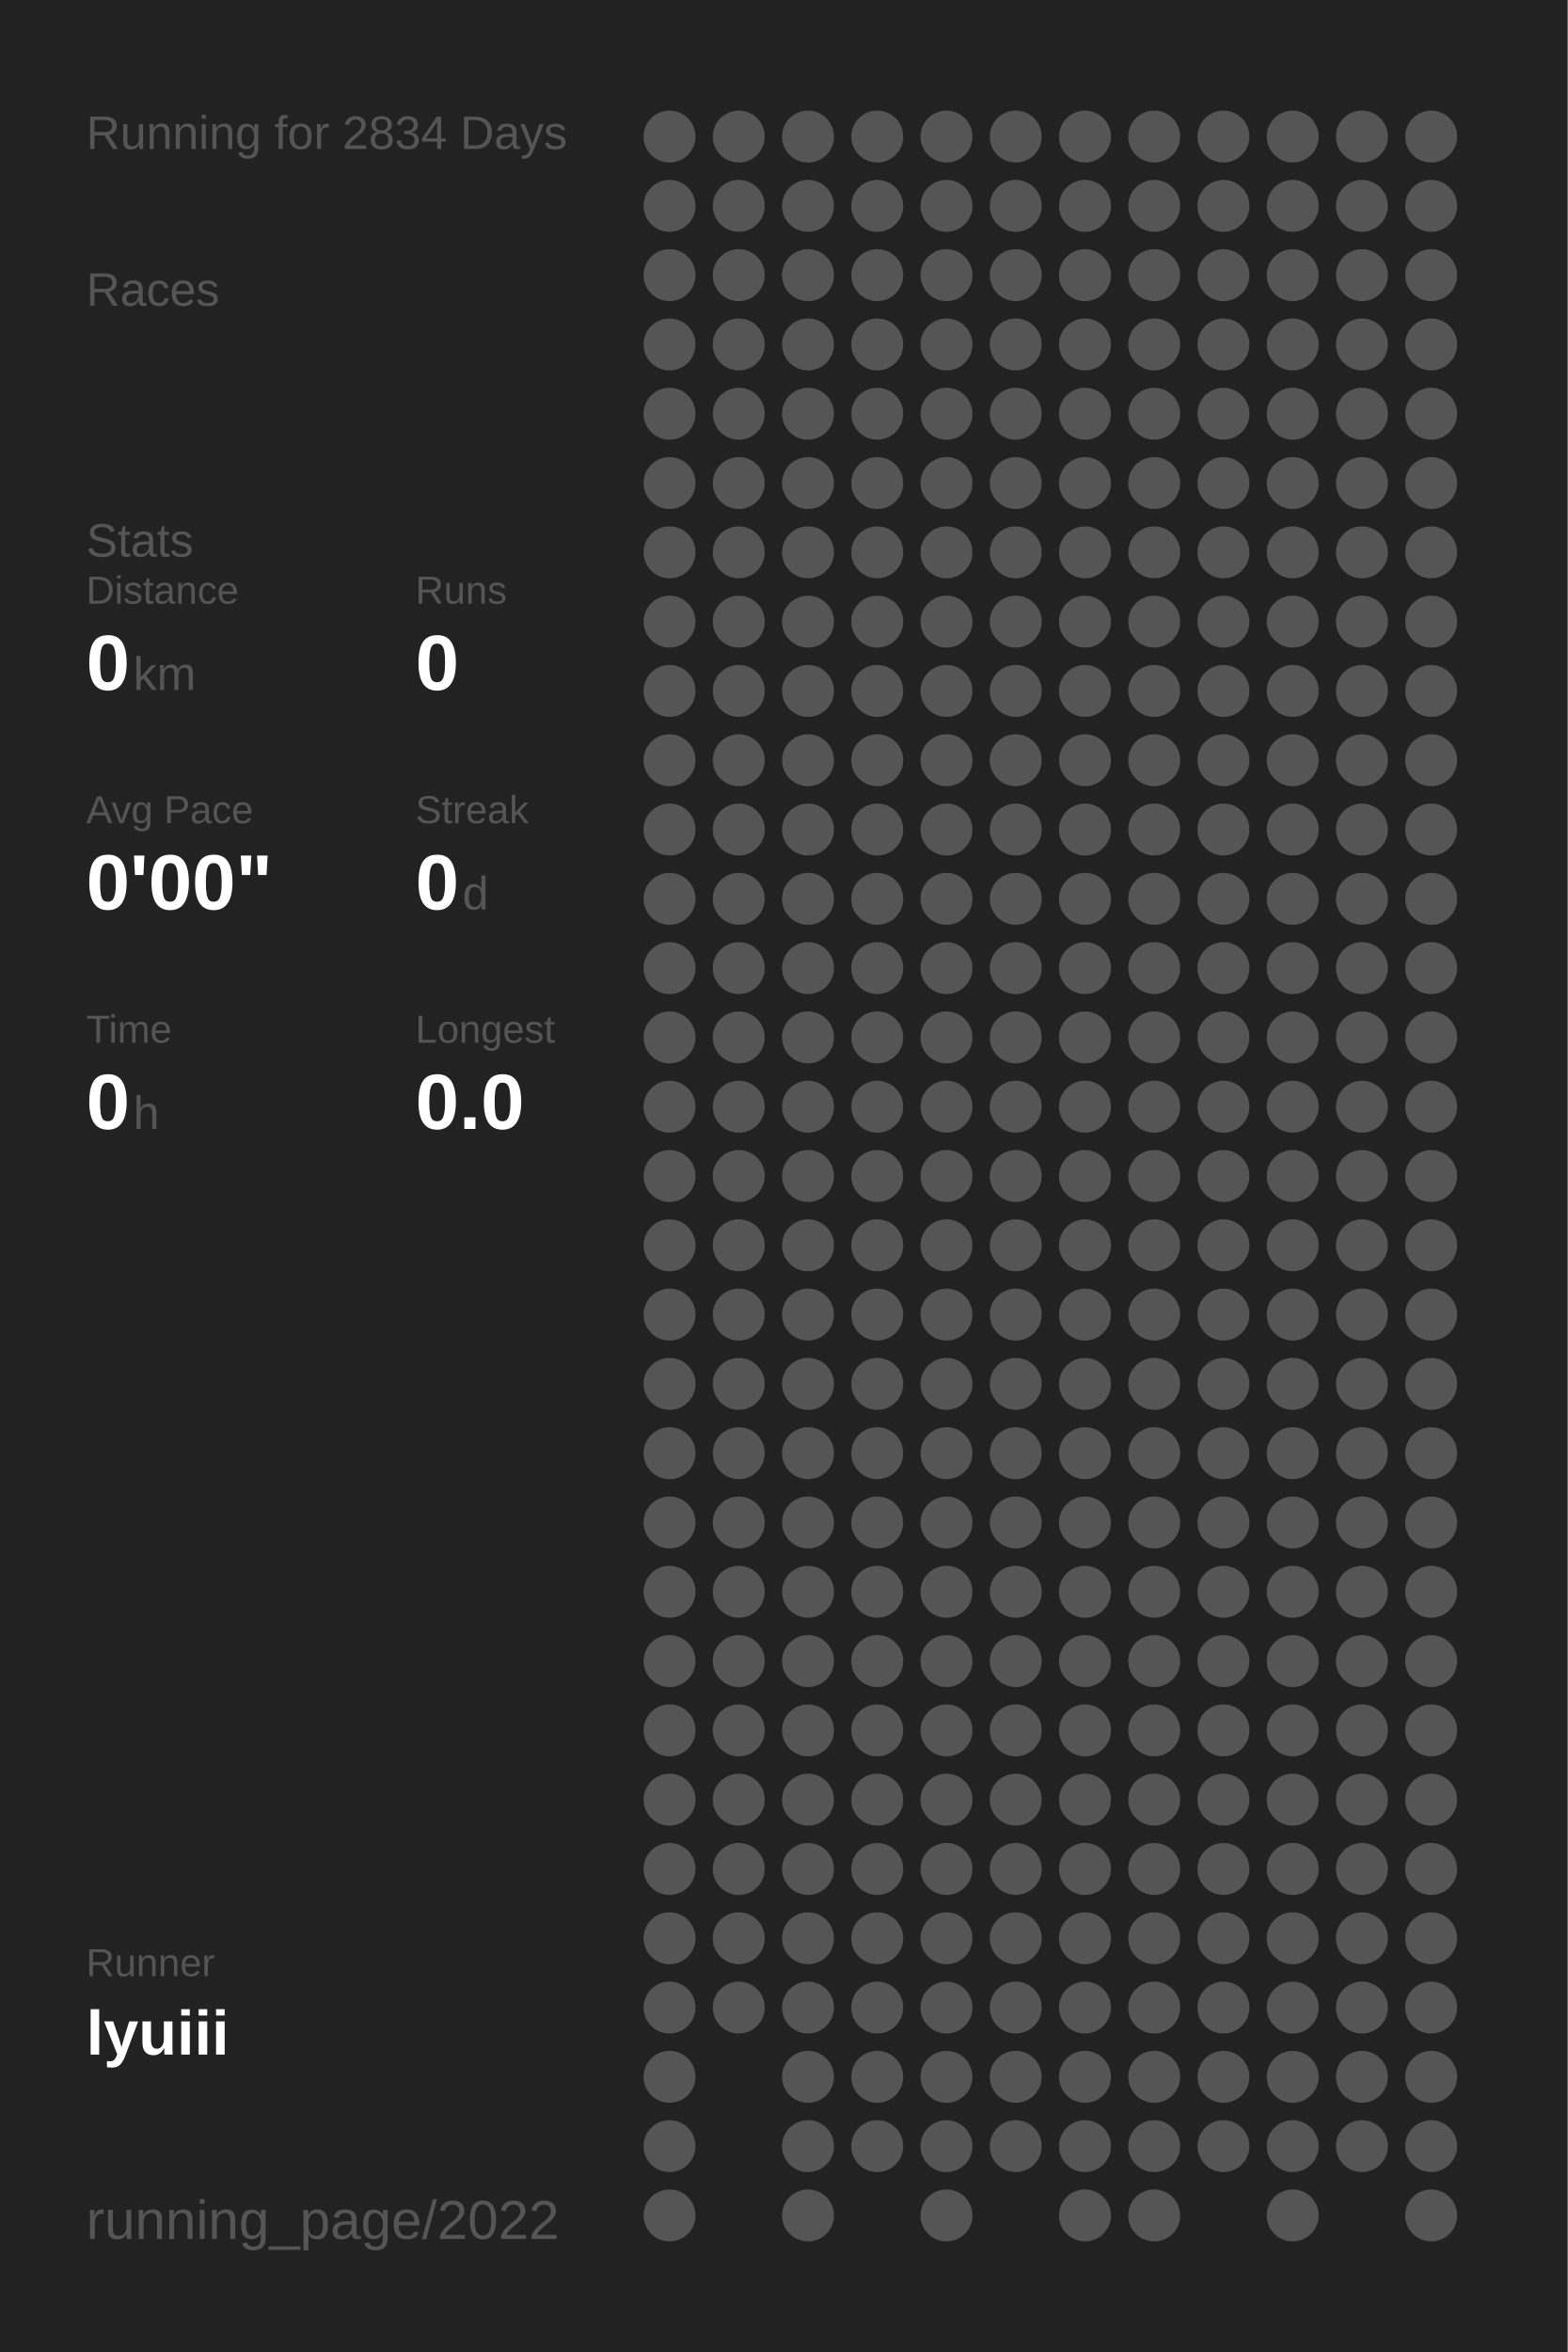
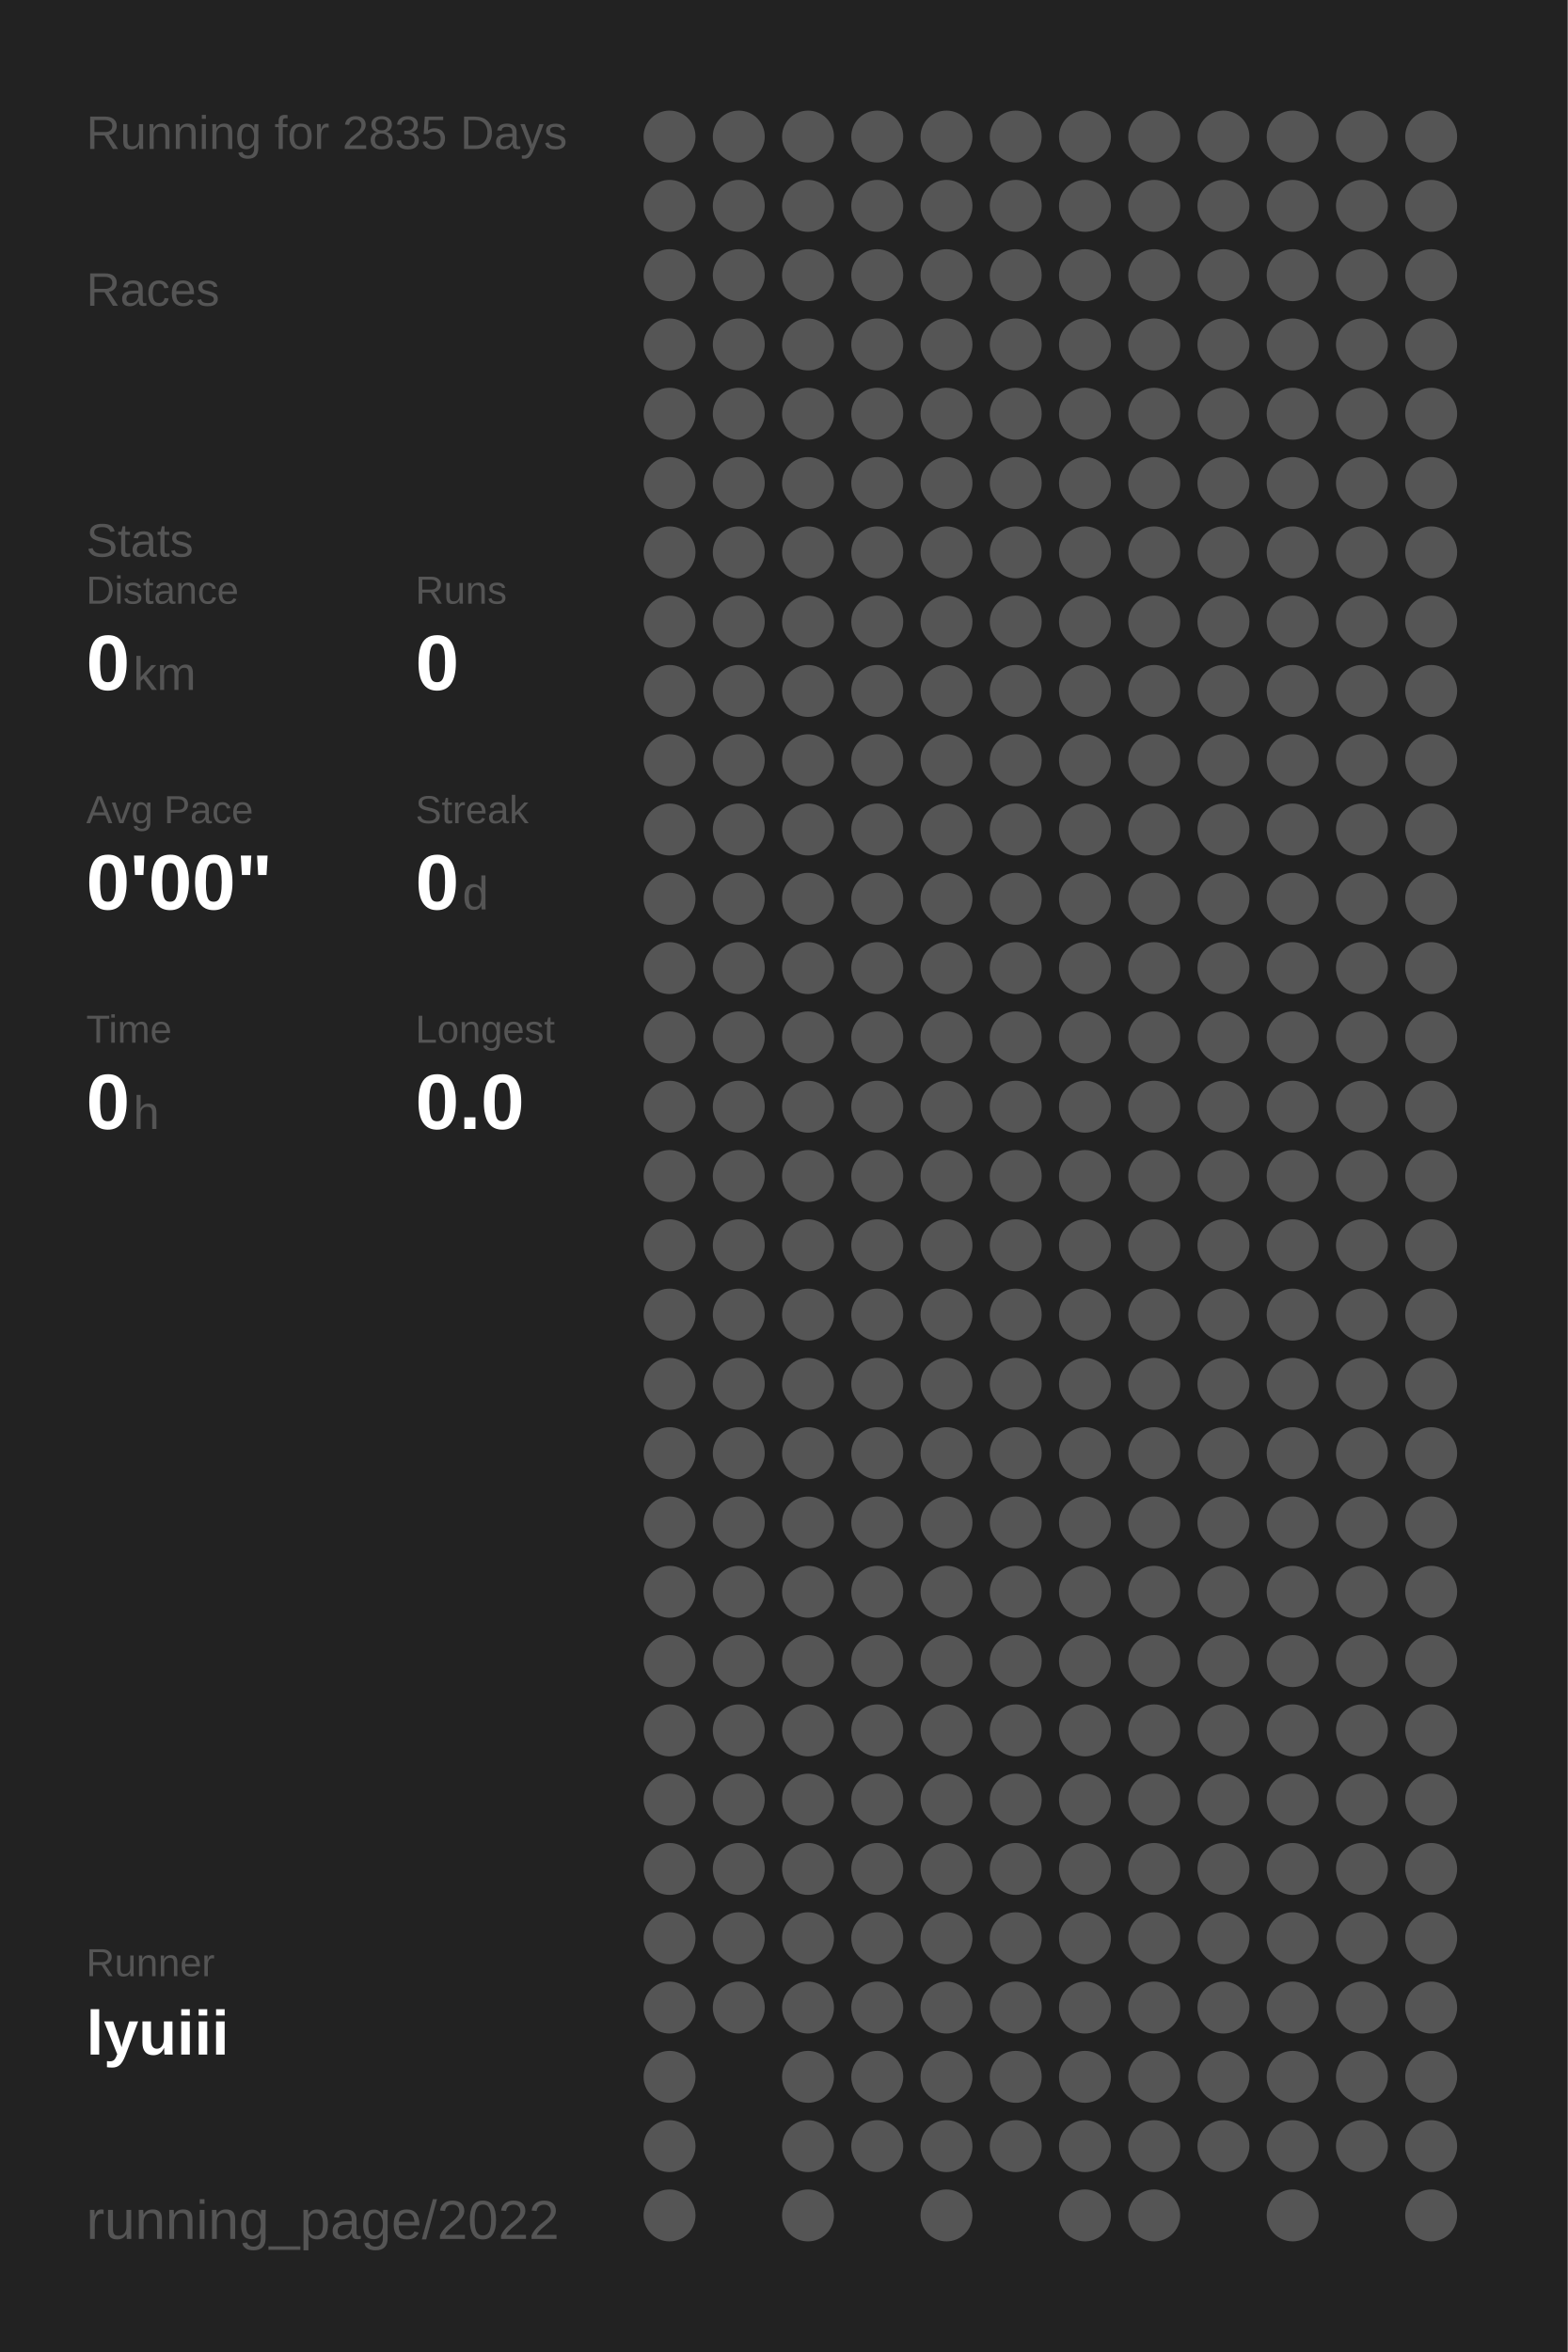
<svg xmlns="http://www.w3.org/2000/svg" baseProfile="full" height="300mm" version="1.1" viewBox="0,0,200,300" width="200mm">
  <defs />
  <rect fill="#222222" height="300" width="200" x="0" y="0" />
-   <text fill="#555555" style="font-size:6px; font-family:Arial;" x="11" y="19">Running for 2834 Days</text>
+   <text fill="#555555" style="font-size:6px; font-family:Arial;" x="11" y="19">Running for 2835 Days</text>
  <text fill="#555555" style="font-size:6px; font-family:Arial;" x="11" y="39">Races</text>
  <text fill="#555555" style="font-size:6px; font-family:Arial;" x="11" y="71">Stats</text>
  <text fill="#555555" style="font-size:5px; font-family:Arial;" x="11" y="77">Distance</text>
  <text fill="#FFFFFF" style="font-size:10px; font-family:Arial; font-weight:bold;" x="11" y="88">0</text>
  <text fill="#555555" style="font-size:6px; font-family:Arial;" x="17" y="88">km</text>
  <text fill="#555555" style="font-size:5px; font-family:Arial;" x="53" y="77">Runs</text>
  <text fill="#FFFFFF" style="font-size:10px; font-family:Arial; font-weight:bold;" x="53" y="88">0</text>
  <text fill="#555555" style="font-size:5px; font-family:Arial;" x="11" y="105">Avg Pace</text>
  <text fill="#FFFFFF" style="font-size:10px; font-family:Arial; font-weight:bold;" x="11" y="116">0'00"</text>
  <text fill="#555555" style="font-size:5px; font-family:Arial;" x="53" y="105">Streak</text>
  <text fill="#FFFFFF" style="font-size:10px; font-family:Arial; font-weight:bold;" x="53" y="116">0</text>
  <text fill="#555555" style="font-size:6px; font-family:Arial;" x="59" y="116">d</text>
  <text fill="#555555" style="font-size:5px; font-family:Arial;" x="11" y="133">Time</text>
  <text fill="#FFFFFF" style="font-size:10px; font-family:Arial; font-weight:bold;" x="11" y="144">0</text>
  <text fill="#555555" style="font-size:6px; font-family:Arial;" x="17" y="144">h</text>
  <text fill="#555555" style="font-size:5px; font-family:Arial;" x="53" y="133">Longest</text>
  <text fill="#FFFFFF" style="font-size:10px; font-family:Arial; font-weight:bold;" x="53" y="144">0.0</text>
  <text fill="#555555" style="font-size:5px; font-family:Arial;" x="11" y="252.065">Runner</text>
  <text fill="#FFFFFF" style="font-size:8px; font-family:Arial; font-weight:bold;" x="11" y="262.065">lyuiii</text>
  <text fill="#555555" style="font-size:7px; font-family:Arial;" x="11" y="285.581">running_page/2022</text>
  <circle cx="85.417" cy="17.419" fill="#555555" r="3.312" />
  <circle cx="85.417" cy="26.258" fill="#555555" r="3.312" />
  <circle cx="85.417" cy="35.097" fill="#555555" r="3.312" />
  <circle cx="85.417" cy="43.935" fill="#555555" r="3.312" />
  <circle cx="85.417" cy="52.774" fill="#555555" r="3.312" />
  <circle cx="85.417" cy="61.613" fill="#555555" r="3.312" />
  <circle cx="85.417" cy="70.452" fill="#555555" r="3.312" />
  <circle cx="85.417" cy="79.29" fill="#555555" r="3.312" />
  <circle cx="85.417" cy="88.129" fill="#555555" r="3.312" />
  <circle cx="85.417" cy="96.968" fill="#555555" r="3.312" />
  <circle cx="85.417" cy="105.806" fill="#555555" r="3.312" />
  <circle cx="85.417" cy="114.645" fill="#555555" r="3.312" />
  <circle cx="85.417" cy="123.484" fill="#555555" r="3.312" />
  <circle cx="85.417" cy="132.323" fill="#555555" r="3.312" />
  <circle cx="85.417" cy="141.161" fill="#555555" r="3.312" />
  <circle cx="85.417" cy="150" fill="#555555" r="3.312" />
  <circle cx="85.417" cy="158.839" fill="#555555" r="3.312" />
  <circle cx="85.417" cy="167.677" fill="#555555" r="3.312" />
  <circle cx="85.417" cy="176.516" fill="#555555" r="3.312" />
  <circle cx="85.417" cy="185.355" fill="#555555" r="3.312" />
  <circle cx="85.417" cy="194.194" fill="#555555" r="3.312" />
  <circle cx="85.417" cy="203.032" fill="#555555" r="3.312" />
  <circle cx="85.417" cy="211.871" fill="#555555" r="3.312" />
  <circle cx="85.417" cy="220.71" fill="#555555" r="3.312" />
  <circle cx="85.417" cy="229.548" fill="#555555" r="3.312" />
  <circle cx="85.417" cy="238.387" fill="#555555" r="3.312" />
  <circle cx="85.417" cy="247.226" fill="#555555" r="3.312" />
  <circle cx="85.417" cy="256.065" fill="#555555" r="3.312" />
  <circle cx="85.417" cy="264.903" fill="#555555" r="3.312" />
  <circle cx="85.417" cy="273.742" fill="#555555" r="3.312" />
  <circle cx="85.417" cy="282.581" fill="#555555" r="3.312" />
  <circle cx="94.25" cy="17.419" fill="#555555" r="3.312" />
  <circle cx="94.25" cy="26.258" fill="#555555" r="3.312" />
  <circle cx="94.25" cy="35.097" fill="#555555" r="3.312" />
  <circle cx="94.25" cy="43.935" fill="#555555" r="3.312" />
  <circle cx="94.25" cy="52.774" fill="#555555" r="3.312" />
  <circle cx="94.25" cy="61.613" fill="#555555" r="3.312" />
  <circle cx="94.25" cy="70.452" fill="#555555" r="3.312" />
  <circle cx="94.25" cy="79.29" fill="#555555" r="3.312" />
  <circle cx="94.25" cy="88.129" fill="#555555" r="3.312" />
  <circle cx="94.25" cy="96.968" fill="#555555" r="3.312" />
  <circle cx="94.25" cy="105.806" fill="#555555" r="3.312" />
  <circle cx="94.25" cy="114.645" fill="#555555" r="3.312" />
  <circle cx="94.25" cy="123.484" fill="#555555" r="3.312" />
  <circle cx="94.25" cy="132.323" fill="#555555" r="3.312" />
  <circle cx="94.25" cy="141.161" fill="#555555" r="3.312" />
  <circle cx="94.25" cy="150" fill="#555555" r="3.312" />
  <circle cx="94.25" cy="158.839" fill="#555555" r="3.312" />
  <circle cx="94.25" cy="167.677" fill="#555555" r="3.312" />
  <circle cx="94.25" cy="176.516" fill="#555555" r="3.312" />
  <circle cx="94.25" cy="185.355" fill="#555555" r="3.312" />
  <circle cx="94.25" cy="194.194" fill="#555555" r="3.312" />
  <circle cx="94.25" cy="203.032" fill="#555555" r="3.312" />
  <circle cx="94.25" cy="211.871" fill="#555555" r="3.312" />
  <circle cx="94.25" cy="220.71" fill="#555555" r="3.312" />
  <circle cx="94.25" cy="229.548" fill="#555555" r="3.312" />
  <circle cx="94.25" cy="238.387" fill="#555555" r="3.312" />
  <circle cx="94.25" cy="247.226" fill="#555555" r="3.312" />
  <circle cx="94.25" cy="256.065" fill="#555555" r="3.312" />
  <circle cx="103.083" cy="17.419" fill="#555555" r="3.312" />
  <circle cx="103.083" cy="26.258" fill="#555555" r="3.312" />
  <circle cx="103.083" cy="35.097" fill="#555555" r="3.312" />
  <circle cx="103.083" cy="43.935" fill="#555555" r="3.312" />
  <circle cx="103.083" cy="52.774" fill="#555555" r="3.312" />
  <circle cx="103.083" cy="61.613" fill="#555555" r="3.312" />
  <circle cx="103.083" cy="70.452" fill="#555555" r="3.312" />
  <circle cx="103.083" cy="79.29" fill="#555555" r="3.312" />
  <circle cx="103.083" cy="88.129" fill="#555555" r="3.312" />
  <circle cx="103.083" cy="96.968" fill="#555555" r="3.312" />
  <circle cx="103.083" cy="105.806" fill="#555555" r="3.312" />
  <circle cx="103.083" cy="114.645" fill="#555555" r="3.312" />
  <circle cx="103.083" cy="123.484" fill="#555555" r="3.312" />
  <circle cx="103.083" cy="132.323" fill="#555555" r="3.312" />
  <circle cx="103.083" cy="141.161" fill="#555555" r="3.312" />
  <circle cx="103.083" cy="150" fill="#555555" r="3.312" />
  <circle cx="103.083" cy="158.839" fill="#555555" r="3.312" />
  <circle cx="103.083" cy="167.677" fill="#555555" r="3.312" />
  <circle cx="103.083" cy="176.516" fill="#555555" r="3.312" />
  <circle cx="103.083" cy="185.355" fill="#555555" r="3.312" />
  <circle cx="103.083" cy="194.194" fill="#555555" r="3.312" />
  <circle cx="103.083" cy="203.032" fill="#555555" r="3.312" />
  <circle cx="103.083" cy="211.871" fill="#555555" r="3.312" />
  <circle cx="103.083" cy="220.71" fill="#555555" r="3.312" />
  <circle cx="103.083" cy="229.548" fill="#555555" r="3.312" />
  <circle cx="103.083" cy="238.387" fill="#555555" r="3.312" />
  <circle cx="103.083" cy="247.226" fill="#555555" r="3.312" />
  <circle cx="103.083" cy="256.065" fill="#555555" r="3.312" />
  <circle cx="103.083" cy="264.903" fill="#555555" r="3.312" />
  <circle cx="103.083" cy="273.742" fill="#555555" r="3.312" />
  <circle cx="103.083" cy="282.581" fill="#555555" r="3.312" />
  <circle cx="111.917" cy="17.419" fill="#555555" r="3.312" />
  <circle cx="111.917" cy="26.258" fill="#555555" r="3.312" />
  <circle cx="111.917" cy="35.097" fill="#555555" r="3.312" />
  <circle cx="111.917" cy="43.935" fill="#555555" r="3.312" />
  <circle cx="111.917" cy="52.774" fill="#555555" r="3.312" />
  <circle cx="111.917" cy="61.613" fill="#555555" r="3.312" />
  <circle cx="111.917" cy="70.452" fill="#555555" r="3.312" />
  <circle cx="111.917" cy="79.29" fill="#555555" r="3.312" />
  <circle cx="111.917" cy="88.129" fill="#555555" r="3.312" />
  <circle cx="111.917" cy="96.968" fill="#555555" r="3.312" />
  <circle cx="111.917" cy="105.806" fill="#555555" r="3.312" />
  <circle cx="111.917" cy="114.645" fill="#555555" r="3.312" />
  <circle cx="111.917" cy="123.484" fill="#555555" r="3.312" />
  <circle cx="111.917" cy="132.323" fill="#555555" r="3.312" />
  <circle cx="111.917" cy="141.161" fill="#555555" r="3.312" />
  <circle cx="111.917" cy="150" fill="#555555" r="3.312" />
  <circle cx="111.917" cy="158.839" fill="#555555" r="3.312" />
  <circle cx="111.917" cy="167.677" fill="#555555" r="3.312" />
  <circle cx="111.917" cy="176.516" fill="#555555" r="3.312" />
  <circle cx="111.917" cy="185.355" fill="#555555" r="3.312" />
  <circle cx="111.917" cy="194.194" fill="#555555" r="3.312" />
  <circle cx="111.917" cy="203.032" fill="#555555" r="3.312" />
  <circle cx="111.917" cy="211.871" fill="#555555" r="3.312" />
  <circle cx="111.917" cy="220.71" fill="#555555" r="3.312" />
  <circle cx="111.917" cy="229.548" fill="#555555" r="3.312" />
  <circle cx="111.917" cy="238.387" fill="#555555" r="3.312" />
  <circle cx="111.917" cy="247.226" fill="#555555" r="3.312" />
  <circle cx="111.917" cy="256.065" fill="#555555" r="3.312" />
  <circle cx="111.917" cy="264.903" fill="#555555" r="3.312" />
  <circle cx="111.917" cy="273.742" fill="#555555" r="3.312" />
  <circle cx="120.75" cy="17.419" fill="#555555" r="3.312" />
  <circle cx="120.75" cy="26.258" fill="#555555" r="3.312" />
  <circle cx="120.75" cy="35.097" fill="#555555" r="3.312" />
  <circle cx="120.75" cy="43.935" fill="#555555" r="3.312" />
  <circle cx="120.75" cy="52.774" fill="#555555" r="3.312" />
  <circle cx="120.75" cy="61.613" fill="#555555" r="3.312" />
  <circle cx="120.75" cy="70.452" fill="#555555" r="3.312" />
  <circle cx="120.75" cy="79.29" fill="#555555" r="3.312" />
  <circle cx="120.75" cy="88.129" fill="#555555" r="3.312" />
  <circle cx="120.75" cy="96.968" fill="#555555" r="3.312" />
  <circle cx="120.75" cy="105.806" fill="#555555" r="3.312" />
  <circle cx="120.75" cy="114.645" fill="#555555" r="3.312" />
  <circle cx="120.75" cy="123.484" fill="#555555" r="3.312" />
  <circle cx="120.75" cy="132.323" fill="#555555" r="3.312" />
  <circle cx="120.75" cy="141.161" fill="#555555" r="3.312" />
  <circle cx="120.75" cy="150" fill="#555555" r="3.312" />
  <circle cx="120.75" cy="158.839" fill="#555555" r="3.312" />
  <circle cx="120.75" cy="167.677" fill="#555555" r="3.312" />
  <circle cx="120.75" cy="176.516" fill="#555555" r="3.312" />
  <circle cx="120.75" cy="185.355" fill="#555555" r="3.312" />
  <circle cx="120.75" cy="194.194" fill="#555555" r="3.312" />
  <circle cx="120.75" cy="203.032" fill="#555555" r="3.312" />
  <circle cx="120.75" cy="211.871" fill="#555555" r="3.312" />
  <circle cx="120.75" cy="220.71" fill="#555555" r="3.312" />
  <circle cx="120.75" cy="229.548" fill="#555555" r="3.312" />
  <circle cx="120.75" cy="238.387" fill="#555555" r="3.312" />
  <circle cx="120.75" cy="247.226" fill="#555555" r="3.312" />
  <circle cx="120.75" cy="256.065" fill="#555555" r="3.312" />
  <circle cx="120.75" cy="264.903" fill="#555555" r="3.312" />
  <circle cx="120.75" cy="273.742" fill="#555555" r="3.312" />
  <circle cx="120.75" cy="282.581" fill="#555555" r="3.312" />
  <circle cx="129.583" cy="17.419" fill="#555555" r="3.312" />
  <circle cx="129.583" cy="26.258" fill="#555555" r="3.312" />
  <circle cx="129.583" cy="35.097" fill="#555555" r="3.312" />
  <circle cx="129.583" cy="43.935" fill="#555555" r="3.312" />
  <circle cx="129.583" cy="52.774" fill="#555555" r="3.312" />
  <circle cx="129.583" cy="61.613" fill="#555555" r="3.312" />
  <circle cx="129.583" cy="70.452" fill="#555555" r="3.312" />
  <circle cx="129.583" cy="79.29" fill="#555555" r="3.312" />
  <circle cx="129.583" cy="88.129" fill="#555555" r="3.312" />
  <circle cx="129.583" cy="96.968" fill="#555555" r="3.312" />
  <circle cx="129.583" cy="105.806" fill="#555555" r="3.312" />
  <circle cx="129.583" cy="114.645" fill="#555555" r="3.312" />
  <circle cx="129.583" cy="123.484" fill="#555555" r="3.312" />
  <circle cx="129.583" cy="132.323" fill="#555555" r="3.312" />
  <circle cx="129.583" cy="141.161" fill="#555555" r="3.312" />
  <circle cx="129.583" cy="150" fill="#555555" r="3.312" />
  <circle cx="129.583" cy="158.839" fill="#555555" r="3.312" />
  <circle cx="129.583" cy="167.677" fill="#555555" r="3.312" />
  <circle cx="129.583" cy="176.516" fill="#555555" r="3.312" />
  <circle cx="129.583" cy="185.355" fill="#555555" r="3.312" />
  <circle cx="129.583" cy="194.194" fill="#555555" r="3.312" />
  <circle cx="129.583" cy="203.032" fill="#555555" r="3.312" />
  <circle cx="129.583" cy="211.871" fill="#555555" r="3.312" />
  <circle cx="129.583" cy="220.71" fill="#555555" r="3.312" />
  <circle cx="129.583" cy="229.548" fill="#555555" r="3.312" />
  <circle cx="129.583" cy="238.387" fill="#555555" r="3.312" />
  <circle cx="129.583" cy="247.226" fill="#555555" r="3.312" />
  <circle cx="129.583" cy="256.065" fill="#555555" r="3.312" />
  <circle cx="129.583" cy="264.903" fill="#555555" r="3.312" />
  <circle cx="129.583" cy="273.742" fill="#555555" r="3.312" />
  <circle cx="138.417" cy="17.419" fill="#555555" r="3.312" />
  <circle cx="138.417" cy="26.258" fill="#555555" r="3.312" />
  <circle cx="138.417" cy="35.097" fill="#555555" r="3.312" />
  <circle cx="138.417" cy="43.935" fill="#555555" r="3.312" />
  <circle cx="138.417" cy="52.774" fill="#555555" r="3.312" />
  <circle cx="138.417" cy="61.613" fill="#555555" r="3.312" />
  <circle cx="138.417" cy="70.452" fill="#555555" r="3.312" />
  <circle cx="138.417" cy="79.29" fill="#555555" r="3.312" />
  <circle cx="138.417" cy="88.129" fill="#555555" r="3.312" />
  <circle cx="138.417" cy="96.968" fill="#555555" r="3.312" />
  <circle cx="138.417" cy="105.806" fill="#555555" r="3.312" />
  <circle cx="138.417" cy="114.645" fill="#555555" r="3.312" />
  <circle cx="138.417" cy="123.484" fill="#555555" r="3.312" />
  <circle cx="138.417" cy="132.323" fill="#555555" r="3.312" />
  <circle cx="138.417" cy="141.161" fill="#555555" r="3.312" />
  <circle cx="138.417" cy="150" fill="#555555" r="3.312" />
  <circle cx="138.417" cy="158.839" fill="#555555" r="3.312" />
  <circle cx="138.417" cy="167.677" fill="#555555" r="3.312" />
  <circle cx="138.417" cy="176.516" fill="#555555" r="3.312" />
  <circle cx="138.417" cy="185.355" fill="#555555" r="3.312" />
  <circle cx="138.417" cy="194.194" fill="#555555" r="3.312" />
  <circle cx="138.417" cy="203.032" fill="#555555" r="3.312" />
  <circle cx="138.417" cy="211.871" fill="#555555" r="3.312" />
  <circle cx="138.417" cy="220.71" fill="#555555" r="3.312" />
  <circle cx="138.417" cy="229.548" fill="#555555" r="3.312" />
  <circle cx="138.417" cy="238.387" fill="#555555" r="3.312" />
  <circle cx="138.417" cy="247.226" fill="#555555" r="3.312" />
  <circle cx="138.417" cy="256.065" fill="#555555" r="3.312" />
  <circle cx="138.417" cy="264.903" fill="#555555" r="3.312" />
  <circle cx="138.417" cy="273.742" fill="#555555" r="3.312" />
  <circle cx="138.417" cy="282.581" fill="#555555" r="3.312" />
  <circle cx="147.25" cy="17.419" fill="#555555" r="3.312" />
  <circle cx="147.25" cy="26.258" fill="#555555" r="3.312" />
  <circle cx="147.25" cy="35.097" fill="#555555" r="3.312" />
  <circle cx="147.25" cy="43.935" fill="#555555" r="3.312" />
  <circle cx="147.25" cy="52.774" fill="#555555" r="3.312" />
  <circle cx="147.25" cy="61.613" fill="#555555" r="3.312" />
  <circle cx="147.25" cy="70.452" fill="#555555" r="3.312" />
  <circle cx="147.25" cy="79.29" fill="#555555" r="3.312" />
  <circle cx="147.25" cy="88.129" fill="#555555" r="3.312" />
  <circle cx="147.25" cy="96.968" fill="#555555" r="3.312" />
  <circle cx="147.25" cy="105.806" fill="#555555" r="3.312" />
  <circle cx="147.25" cy="114.645" fill="#555555" r="3.312" />
  <circle cx="147.25" cy="123.484" fill="#555555" r="3.312" />
  <circle cx="147.25" cy="132.323" fill="#555555" r="3.312" />
  <circle cx="147.25" cy="141.161" fill="#555555" r="3.312" />
  <circle cx="147.25" cy="150" fill="#555555" r="3.312" />
  <circle cx="147.25" cy="158.839" fill="#555555" r="3.312" />
  <circle cx="147.25" cy="167.677" fill="#555555" r="3.312" />
  <circle cx="147.25" cy="176.516" fill="#555555" r="3.312" />
  <circle cx="147.25" cy="185.355" fill="#555555" r="3.312" />
  <circle cx="147.25" cy="194.194" fill="#555555" r="3.312" />
  <circle cx="147.25" cy="203.032" fill="#555555" r="3.312" />
  <circle cx="147.25" cy="211.871" fill="#555555" r="3.312" />
  <circle cx="147.25" cy="220.71" fill="#555555" r="3.312" />
  <circle cx="147.25" cy="229.548" fill="#555555" r="3.312" />
  <circle cx="147.25" cy="238.387" fill="#555555" r="3.312" />
  <circle cx="147.25" cy="247.226" fill="#555555" r="3.312" />
  <circle cx="147.25" cy="256.065" fill="#555555" r="3.312" />
  <circle cx="147.25" cy="264.903" fill="#555555" r="3.312" />
  <circle cx="147.25" cy="273.742" fill="#555555" r="3.312" />
  <circle cx="147.25" cy="282.581" fill="#555555" r="3.312" />
  <circle cx="156.083" cy="17.419" fill="#555555" r="3.312" />
  <circle cx="156.083" cy="26.258" fill="#555555" r="3.312" />
  <circle cx="156.083" cy="35.097" fill="#555555" r="3.312" />
  <circle cx="156.083" cy="43.935" fill="#555555" r="3.312" />
  <circle cx="156.083" cy="52.774" fill="#555555" r="3.312" />
  <circle cx="156.083" cy="61.613" fill="#555555" r="3.312" />
  <circle cx="156.083" cy="70.452" fill="#555555" r="3.312" />
  <circle cx="156.083" cy="79.29" fill="#555555" r="3.312" />
  <circle cx="156.083" cy="88.129" fill="#555555" r="3.312" />
  <circle cx="156.083" cy="96.968" fill="#555555" r="3.312" />
  <circle cx="156.083" cy="105.806" fill="#555555" r="3.312" />
  <circle cx="156.083" cy="114.645" fill="#555555" r="3.312" />
  <circle cx="156.083" cy="123.484" fill="#555555" r="3.312" />
  <circle cx="156.083" cy="132.323" fill="#555555" r="3.312" />
  <circle cx="156.083" cy="141.161" fill="#555555" r="3.312" />
  <circle cx="156.083" cy="150" fill="#555555" r="3.312" />
  <circle cx="156.083" cy="158.839" fill="#555555" r="3.312" />
  <circle cx="156.083" cy="167.677" fill="#555555" r="3.312" />
  <circle cx="156.083" cy="176.516" fill="#555555" r="3.312" />
  <circle cx="156.083" cy="185.355" fill="#555555" r="3.312" />
  <circle cx="156.083" cy="194.194" fill="#555555" r="3.312" />
  <circle cx="156.083" cy="203.032" fill="#555555" r="3.312" />
  <circle cx="156.083" cy="211.871" fill="#555555" r="3.312" />
  <circle cx="156.083" cy="220.71" fill="#555555" r="3.312" />
  <circle cx="156.083" cy="229.548" fill="#555555" r="3.312" />
  <circle cx="156.083" cy="238.387" fill="#555555" r="3.312" />
  <circle cx="156.083" cy="247.226" fill="#555555" r="3.312" />
  <circle cx="156.083" cy="256.065" fill="#555555" r="3.312" />
  <circle cx="156.083" cy="264.903" fill="#555555" r="3.312" />
  <circle cx="156.083" cy="273.742" fill="#555555" r="3.312" />
  <circle cx="164.917" cy="17.419" fill="#555555" r="3.312" />
  <circle cx="164.917" cy="26.258" fill="#555555" r="3.312" />
  <circle cx="164.917" cy="35.097" fill="#555555" r="3.312" />
  <circle cx="164.917" cy="43.935" fill="#555555" r="3.312" />
  <circle cx="164.917" cy="52.774" fill="#555555" r="3.312" />
  <circle cx="164.917" cy="61.613" fill="#555555" r="3.312" />
  <circle cx="164.917" cy="70.452" fill="#555555" r="3.312" />
  <circle cx="164.917" cy="79.29" fill="#555555" r="3.312" />
  <circle cx="164.917" cy="88.129" fill="#555555" r="3.312" />
  <circle cx="164.917" cy="96.968" fill="#555555" r="3.312" />
  <circle cx="164.917" cy="105.806" fill="#555555" r="3.312" />
  <circle cx="164.917" cy="114.645" fill="#555555" r="3.312" />
  <circle cx="164.917" cy="123.484" fill="#555555" r="3.312" />
  <circle cx="164.917" cy="132.323" fill="#555555" r="3.312" />
  <circle cx="164.917" cy="141.161" fill="#555555" r="3.312" />
  <circle cx="164.917" cy="150" fill="#555555" r="3.312" />
  <circle cx="164.917" cy="158.839" fill="#555555" r="3.312" />
  <circle cx="164.917" cy="167.677" fill="#555555" r="3.312" />
  <circle cx="164.917" cy="176.516" fill="#555555" r="3.312" />
  <circle cx="164.917" cy="185.355" fill="#555555" r="3.312" />
  <circle cx="164.917" cy="194.194" fill="#555555" r="3.312" />
  <circle cx="164.917" cy="203.032" fill="#555555" r="3.312" />
  <circle cx="164.917" cy="211.871" fill="#555555" r="3.312" />
  <circle cx="164.917" cy="220.71" fill="#555555" r="3.312" />
  <circle cx="164.917" cy="229.548" fill="#555555" r="3.312" />
  <circle cx="164.917" cy="238.387" fill="#555555" r="3.312" />
  <circle cx="164.917" cy="247.226" fill="#555555" r="3.312" />
  <circle cx="164.917" cy="256.065" fill="#555555" r="3.312" />
  <circle cx="164.917" cy="264.903" fill="#555555" r="3.312" />
  <circle cx="164.917" cy="273.742" fill="#555555" r="3.312" />
  <circle cx="164.917" cy="282.581" fill="#555555" r="3.312" />
  <circle cx="173.75" cy="17.419" fill="#555555" r="3.312" />
  <circle cx="173.75" cy="26.258" fill="#555555" r="3.312" />
  <circle cx="173.75" cy="35.097" fill="#555555" r="3.312" />
  <circle cx="173.75" cy="43.935" fill="#555555" r="3.312" />
  <circle cx="173.75" cy="52.774" fill="#555555" r="3.312" />
  <circle cx="173.75" cy="61.613" fill="#555555" r="3.312" />
  <circle cx="173.75" cy="70.452" fill="#555555" r="3.312" />
  <circle cx="173.75" cy="79.29" fill="#555555" r="3.312" />
  <circle cx="173.75" cy="88.129" fill="#555555" r="3.312" />
  <circle cx="173.75" cy="96.968" fill="#555555" r="3.312" />
  <circle cx="173.75" cy="105.806" fill="#555555" r="3.312" />
  <circle cx="173.75" cy="114.645" fill="#555555" r="3.312" />
  <circle cx="173.75" cy="123.484" fill="#555555" r="3.312" />
  <circle cx="173.75" cy="132.323" fill="#555555" r="3.312" />
  <circle cx="173.75" cy="141.161" fill="#555555" r="3.312" />
  <circle cx="173.75" cy="150" fill="#555555" r="3.312" />
  <circle cx="173.75" cy="158.839" fill="#555555" r="3.312" />
  <circle cx="173.75" cy="167.677" fill="#555555" r="3.312" />
  <circle cx="173.75" cy="176.516" fill="#555555" r="3.312" />
  <circle cx="173.75" cy="185.355" fill="#555555" r="3.312" />
  <circle cx="173.75" cy="194.194" fill="#555555" r="3.312" />
  <circle cx="173.75" cy="203.032" fill="#555555" r="3.312" />
  <circle cx="173.75" cy="211.871" fill="#555555" r="3.312" />
  <circle cx="173.75" cy="220.71" fill="#555555" r="3.312" />
  <circle cx="173.75" cy="229.548" fill="#555555" r="3.312" />
  <circle cx="173.75" cy="238.387" fill="#555555" r="3.312" />
  <circle cx="173.75" cy="247.226" fill="#555555" r="3.312" />
  <circle cx="173.75" cy="256.065" fill="#555555" r="3.312" />
  <circle cx="173.75" cy="264.903" fill="#555555" r="3.312" />
  <circle cx="173.75" cy="273.742" fill="#555555" r="3.312" />
  <circle cx="182.583" cy="17.419" fill="#555555" r="3.312" />
  <circle cx="182.583" cy="26.258" fill="#555555" r="3.312" />
  <circle cx="182.583" cy="35.097" fill="#555555" r="3.312" />
  <circle cx="182.583" cy="43.935" fill="#555555" r="3.312" />
  <circle cx="182.583" cy="52.774" fill="#555555" r="3.312" />
  <circle cx="182.583" cy="61.613" fill="#555555" r="3.312" />
  <circle cx="182.583" cy="70.452" fill="#555555" r="3.312" />
  <circle cx="182.583" cy="79.29" fill="#555555" r="3.312" />
  <circle cx="182.583" cy="88.129" fill="#555555" r="3.312" />
  <circle cx="182.583" cy="96.968" fill="#555555" r="3.312" />
  <circle cx="182.583" cy="105.806" fill="#555555" r="3.312" />
  <circle cx="182.583" cy="114.645" fill="#555555" r="3.312" />
  <circle cx="182.583" cy="123.484" fill="#555555" r="3.312" />
  <circle cx="182.583" cy="132.323" fill="#555555" r="3.312" />
  <circle cx="182.583" cy="141.161" fill="#555555" r="3.312" />
  <circle cx="182.583" cy="150" fill="#555555" r="3.312" />
  <circle cx="182.583" cy="158.839" fill="#555555" r="3.312" />
  <circle cx="182.583" cy="167.677" fill="#555555" r="3.312" />
  <circle cx="182.583" cy="176.516" fill="#555555" r="3.312" />
  <circle cx="182.583" cy="185.355" fill="#555555" r="3.312" />
  <circle cx="182.583" cy="194.194" fill="#555555" r="3.312" />
  <circle cx="182.583" cy="203.032" fill="#555555" r="3.312" />
  <circle cx="182.583" cy="211.871" fill="#555555" r="3.312" />
  <circle cx="182.583" cy="220.71" fill="#555555" r="3.312" />
  <circle cx="182.583" cy="229.548" fill="#555555" r="3.312" />
  <circle cx="182.583" cy="238.387" fill="#555555" r="3.312" />
  <circle cx="182.583" cy="247.226" fill="#555555" r="3.312" />
  <circle cx="182.583" cy="256.065" fill="#555555" r="3.312" />
  <circle cx="182.583" cy="264.903" fill="#555555" r="3.312" />
  <circle cx="182.583" cy="273.742" fill="#555555" r="3.312" />
  <circle cx="182.583" cy="282.581" fill="#555555" r="3.312" />
</svg>
